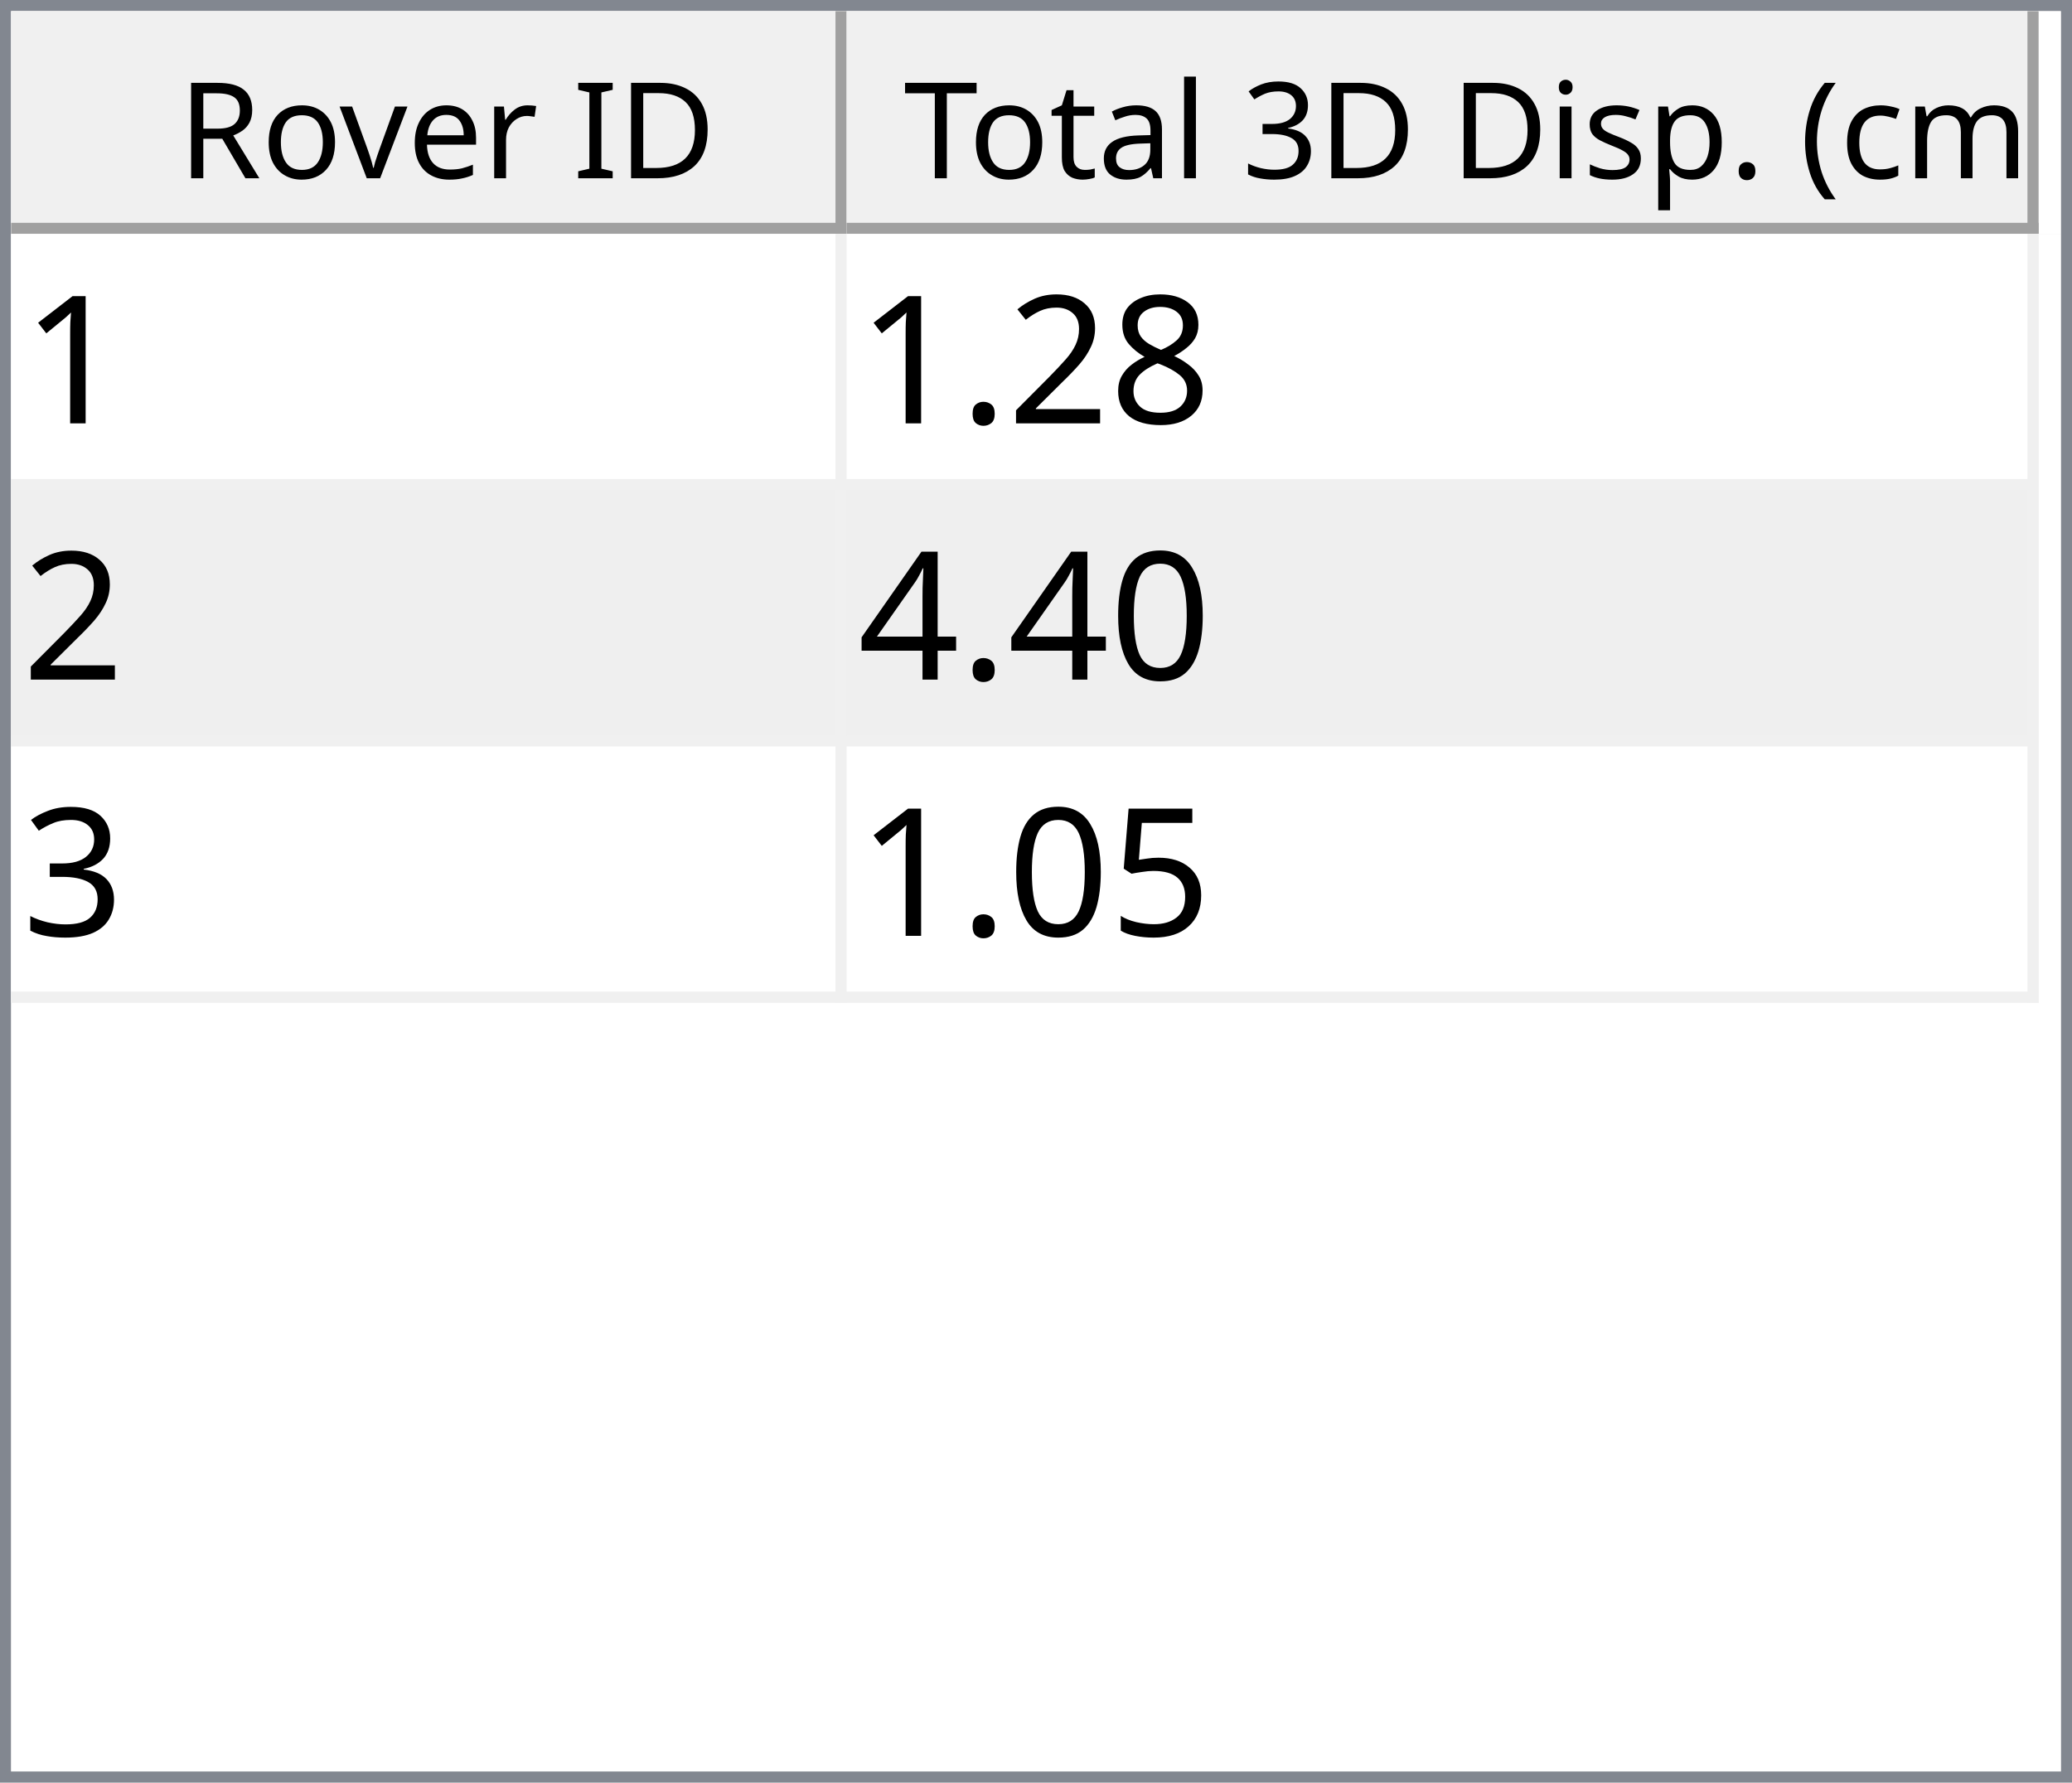
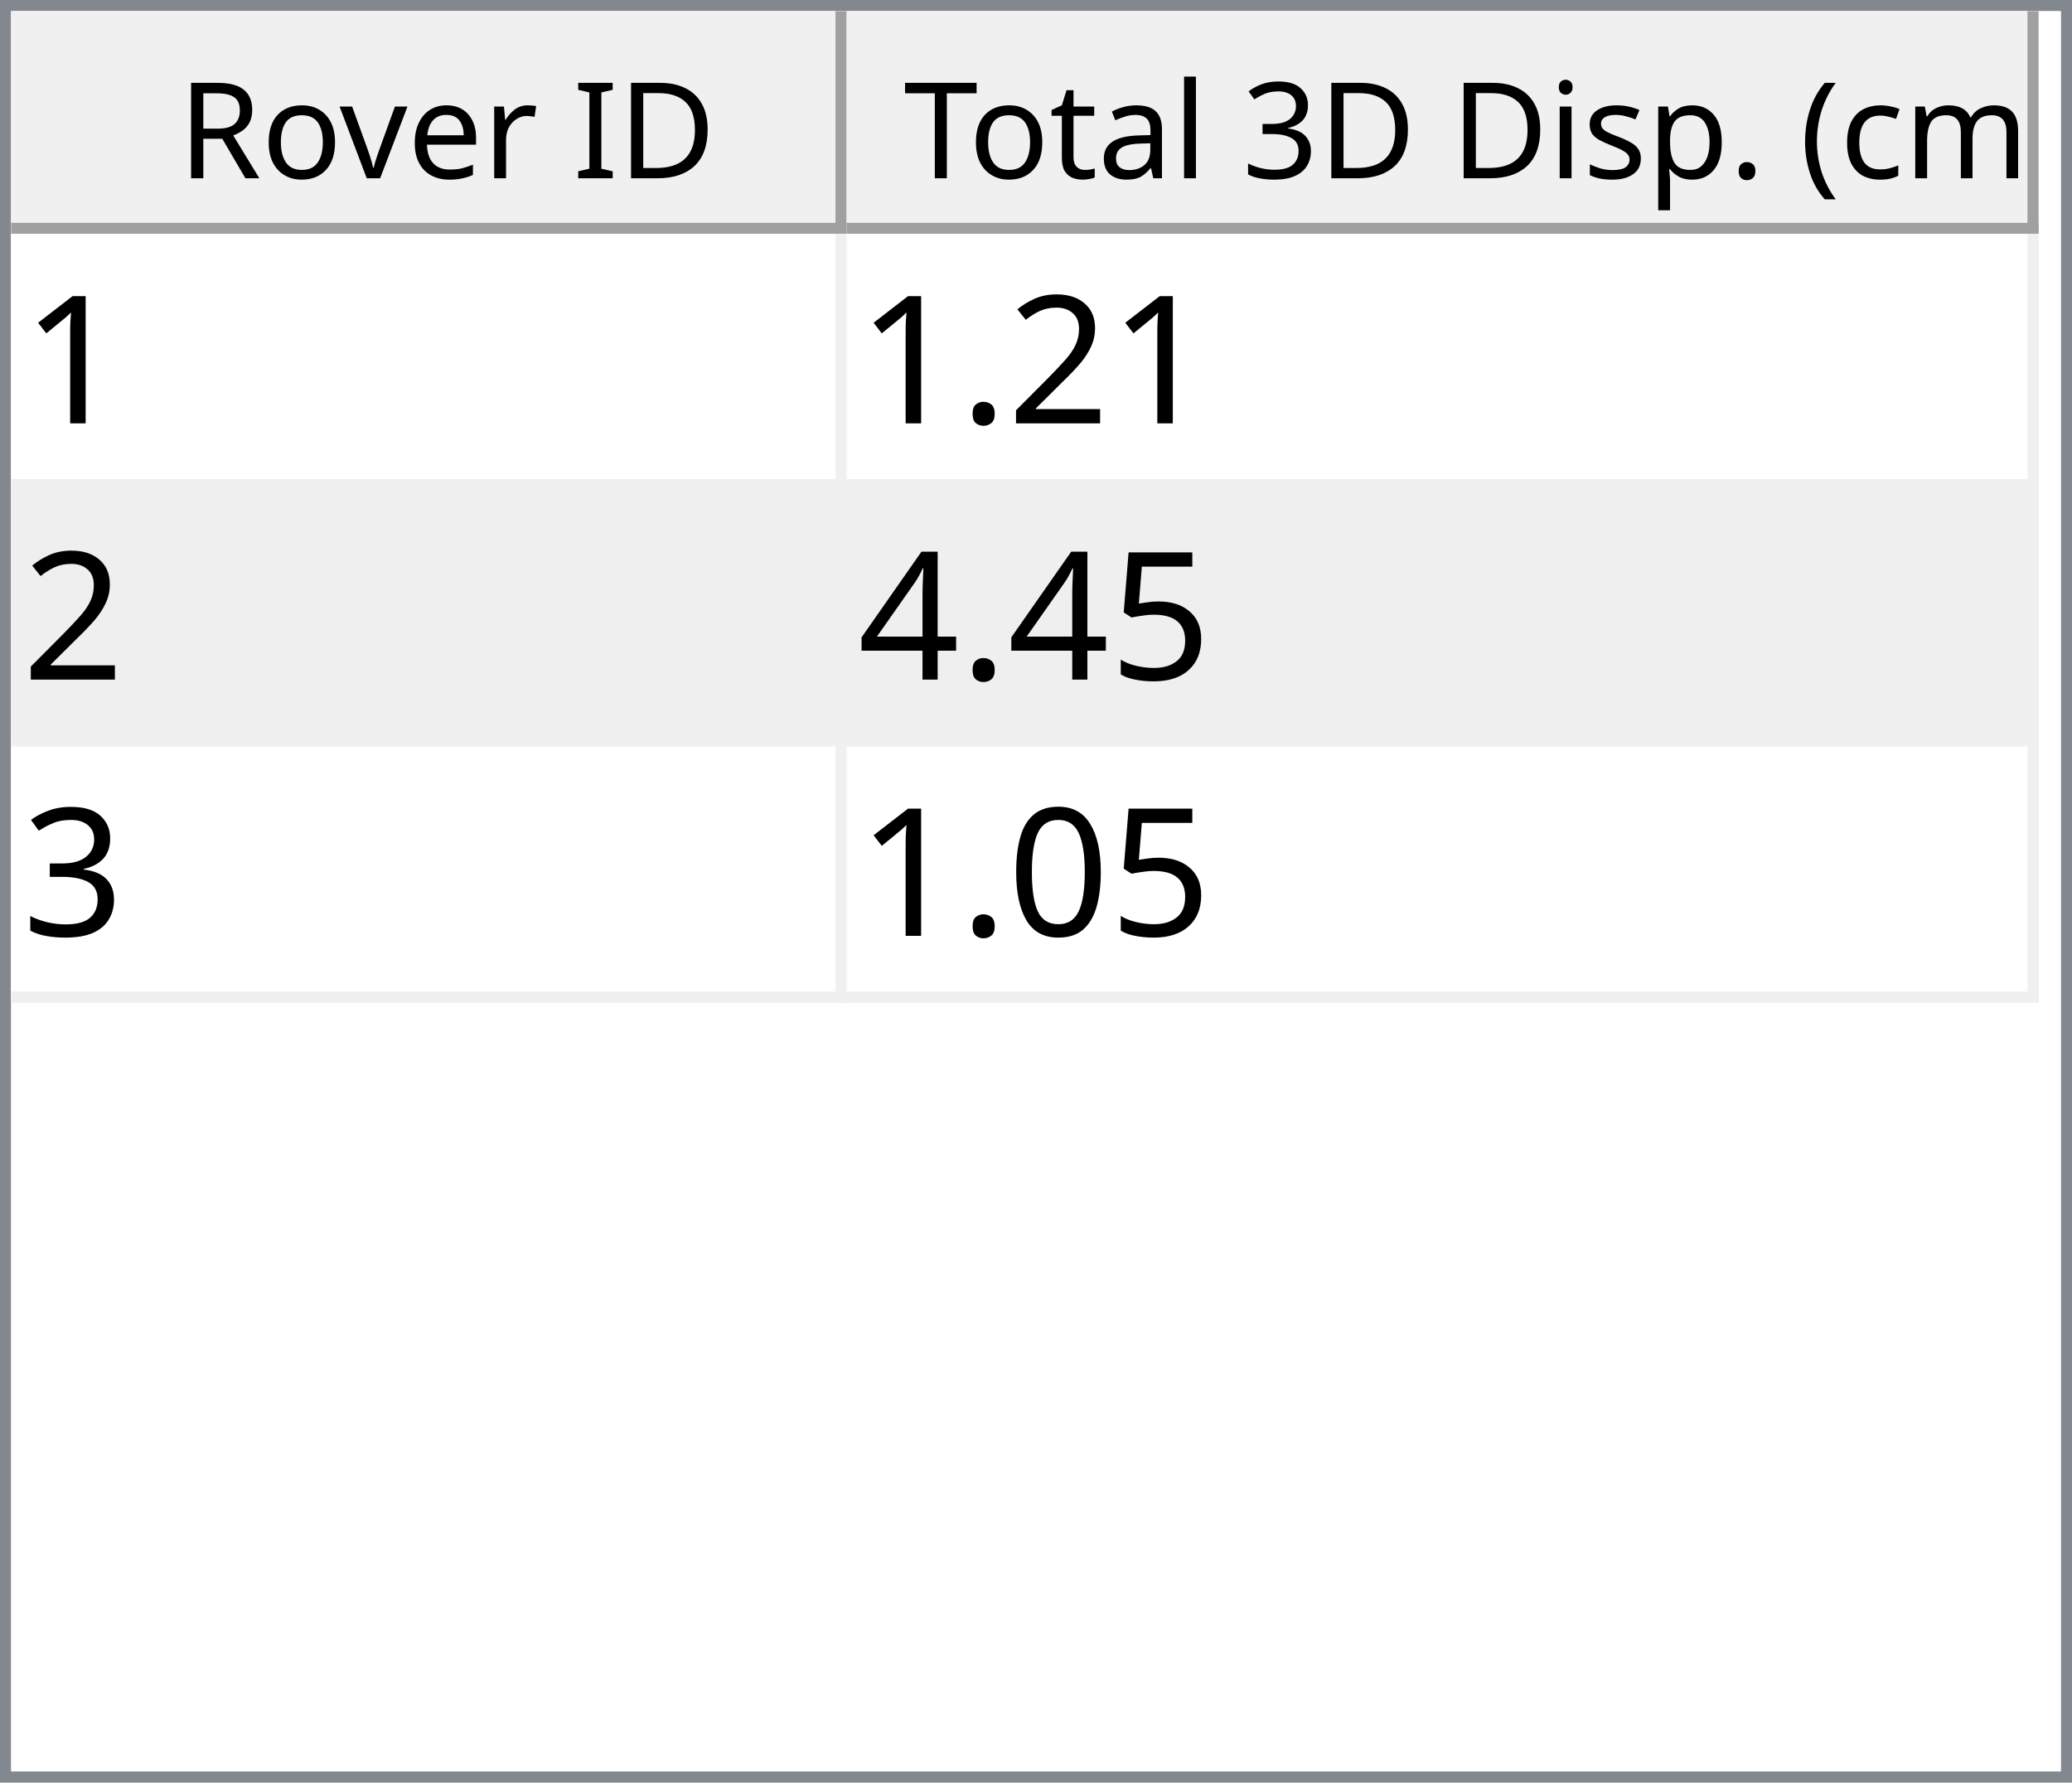
<svg xmlns="http://www.w3.org/2000/svg" style="fill-opacity:1; color-rendering:auto; color-interpolation:auto; text-rendering:auto; stroke:black; stroke-linecap:square; stroke-miterlimit:10; shape-rendering:auto; stroke-opacity:1; fill:black; stroke-dasharray:none; font-weight:normal; stroke-width:1; font-family:'Dialog'; font-style:normal; stroke-linejoin:miter; font-size:12px; stroke-dashoffset:0; image-rendering:auto;" width="186" height="160">
  <defs id="genericDefs" />
  <g>
    <defs id="defs1">
      <clipPath clipPathUnits="userSpaceOnUse" id="clipPath1">
        <path d="M0 0 L186 0 L186 160 L0 160 L0 0 Z" />
      </clipPath>
      <clipPath clipPathUnits="userSpaceOnUse" id="clipPath2">
        <path d="M0 0 L0 160 L186 160 L186 0 Z" />
      </clipPath>
      <clipPath clipPathUnits="userSpaceOnUse" id="clipPath3">
        <path d="M0 0 L0 20 L184 20 L184 0 Z" />
      </clipPath>
      <clipPath clipPathUnits="userSpaceOnUse" id="clipPath4">
        <path d="M0 0 L0 20 L75 20 L75 0 Z" />
      </clipPath>
      <clipPath clipPathUnits="userSpaceOnUse" id="clipPath5">
        <path d="M1 1 L1 19 L74 19 L74 1 Z" />
      </clipPath>
      <clipPath clipPathUnits="userSpaceOnUse" id="clipPath6">
        <path d="M0 0 L0 18 L73 18 L73 0 Z" />
      </clipPath>
      <clipPath clipPathUnits="userSpaceOnUse" id="clipPath7">
        <path d="M-0.5 -0.5 L-0.5 19.5 L74.5 19.5 L74.5 -0.5 Z" />
      </clipPath>
      <clipPath clipPathUnits="userSpaceOnUse" id="clipPath8">
        <path d="M0 0 L0 20 L107 20 L107 0 Z" />
      </clipPath>
      <clipPath clipPathUnits="userSpaceOnUse" id="clipPath9">
        <path d="M1 1 L1 19 L106 19 L106 1 Z" />
      </clipPath>
      <clipPath clipPathUnits="userSpaceOnUse" id="clipPath10">
        <path d="M0 0 L0 18 L105 18 L105 0 Z" />
      </clipPath>
      <clipPath clipPathUnits="userSpaceOnUse" id="clipPath11">
        <path d="M-0.5 -0.5 L-0.5 19.5 L106.5 19.5 L106.5 -0.5 Z" />
      </clipPath>
      <clipPath clipPathUnits="userSpaceOnUse" id="clipPath12">
        <path d="M0 0 L0 138 L184 138 L184 0 Z" />
      </clipPath>
      <clipPath clipPathUnits="userSpaceOnUse" id="clipPath13">
        <path d="M0 0 L0 69 L182 69 L182 0 Z" />
      </clipPath>
      <clipPath clipPathUnits="userSpaceOnUse" id="clipPath14">
        <path d="M-0.5 -0.5 L-0.5 68.5 L181.5 68.5 L181.5 -0.5 Z" />
      </clipPath>
      <clipPath clipPathUnits="userSpaceOnUse" id="clipPath15">
        <path d="M0 0 L0 22 L74 22 L74 0 Z" />
      </clipPath>
      <clipPath clipPathUnits="userSpaceOnUse" id="clipPath16">
        <path d="M0 0 L0 22 L106 22 L106 0 Z" />
      </clipPath>
      <font horiz-adv-x="64.551" id="font1">
        <font-face ascent="107.91" descent="25.098" units-per-em="100" style="font-style:normal; font-family:Segoe UI; font-weight:normal;" />
        <missing-glyph horiz-adv-x="64.551" d="M8.109 0 L8.109 68.266 L56.453 68.266 L56.453 0 L8.109 0 ZM15.328 7.234 L49.219 7.234 L49.219 61.031 L15.328 61.031 L15.328 7.234 Z" />
        <glyph unicode="D" horiz-adv-x="70.117" d="M9.188 0 L9.188 70.016 L28.516 70.016 Q65.531 70.016 65.531 35.891 Q65.531 19.672 55.25 9.836 Q44.969 0 27.734 0 L9.188 0 ZM17.391 62.594 L17.391 7.422 L27.828 7.422 Q41.609 7.422 49.273 14.797 Q56.938 22.172 56.938 35.688 Q56.938 62.594 28.328 62.594 L17.391 62.594 Z" />
        <glyph unicode="I" horiz-adv-x="26.611" d="M17.391 0 L9.188 0 L9.188 70.016 L17.391 70.016 L17.391 0 Z" />
        <glyph unicode=" " horiz-adv-x="27.393" d="" />
        <glyph unicode="r" horiz-adv-x="34.766" d="M34.188 41.891 Q32.078 43.5 28.125 43.5 Q23 43.5 19.555 38.672 Q16.109 33.844 16.109 25.484 L16.109 0 L8.109 0 L8.109 50 L16.109 50 L16.109 39.703 L16.312 39.703 Q18.016 44.969 21.531 47.922 Q25.047 50.875 29.391 50.875 Q32.516 50.875 34.188 50.203 L34.188 41.891 Z" />
        <glyph unicode="e" horiz-adv-x="52.295" d="M48.297 23 L12.984 23 Q13.188 14.656 17.484 10.109 Q21.781 5.562 29.297 5.562 Q37.75 5.562 44.828 11.141 L44.828 3.609 Q38.234 -1.172 27.391 -1.172 Q16.797 -1.172 10.742 5.641 Q4.688 12.453 4.688 24.812 Q4.688 36.469 11.305 43.82 Q17.922 51.172 27.734 51.172 Q37.547 51.172 42.922 44.828 Q48.297 38.484 48.297 27.203 L48.297 23 ZM40.094 29.781 Q40.047 36.719 36.75 40.578 Q33.453 44.438 27.594 44.438 Q21.922 44.438 17.969 40.383 Q14.016 36.328 13.094 29.781 L40.094 29.781 Z" />
        <glyph unicode="v" horiz-adv-x="47.9" d="M47.406 50 L27.484 0 L19.625 0 L0.688 50 L9.469 50 L22.172 13.672 Q23.578 9.672 23.922 6.688 L24.125 6.688 Q24.609 10.453 25.688 13.484 L38.969 50 L47.406 50 Z" />
        <glyph unicode="o" horiz-adv-x="58.594" d="M29 -1.172 Q17.922 -1.172 11.305 5.836 Q4.688 12.844 4.688 24.422 Q4.688 37.016 11.57 44.094 Q18.453 51.172 30.172 51.172 Q41.359 51.172 47.633 44.289 Q53.906 37.406 53.906 25.203 Q53.906 13.234 47.141 6.031 Q40.375 -1.172 29 -1.172 ZM29.594 44.438 Q21.875 44.438 17.383 39.188 Q12.891 33.938 12.891 24.703 Q12.891 15.828 17.43 10.695 Q21.969 5.562 29.594 5.562 Q37.359 5.562 41.531 10.594 Q45.703 15.625 45.703 24.906 Q45.703 34.281 41.531 39.359 Q37.359 44.438 29.594 44.438 Z" />
        <glyph unicode="R" horiz-adv-x="59.814" d="M59.375 0 L49.609 0 L37.891 19.625 Q36.281 22.359 34.766 24.289 Q33.25 26.219 31.664 27.438 Q30.078 28.656 28.25 29.219 Q26.422 29.781 24.125 29.781 L17.391 29.781 L17.391 0 L9.188 0 L9.188 70.016 L30.078 70.016 Q34.672 70.016 38.555 68.867 Q42.438 67.719 45.289 65.375 Q48.141 63.031 49.758 59.547 Q51.375 56.062 51.375 51.375 Q51.375 47.703 50.273 44.656 Q49.172 41.609 47.148 39.211 Q45.125 36.812 42.266 35.133 Q39.406 33.453 35.844 32.516 L35.844 32.328 Q37.594 31.547 38.891 30.547 Q40.188 29.547 41.359 28.18 Q42.531 26.812 43.68 25.078 Q44.828 23.344 46.234 21.047 L59.375 0 ZM17.391 62.594 L17.391 37.203 L28.516 37.203 Q31.594 37.203 34.203 38.133 Q36.812 39.062 38.719 40.797 Q40.625 42.531 41.703 45.047 Q42.781 47.562 42.781 50.688 Q42.781 56.297 39.141 59.445 Q35.5 62.594 28.609 62.594 L17.391 62.594 Z" />
        <glyph unicode=")" horiz-adv-x="30.176" d="M8.297 -15.922 L1.172 -15.922 Q16.406 2.344 16.406 26.812 Q16.406 51.469 1.078 70.016 L8.297 70.016 Q23.531 52.156 23.531 26.703 Q23.531 1.375 8.297 -15.922 Z" />
        <glyph unicode="m" horiz-adv-x="86.133" d="M79.109 0 L71.094 0 L71.094 28.719 Q71.094 37.016 68.531 40.727 Q65.969 44.438 59.906 44.438 Q54.781 44.438 51.195 39.75 Q47.609 35.062 47.609 28.516 L47.609 0 L39.594 0 L39.594 29.688 Q39.594 44.438 28.219 44.438 Q22.953 44.438 19.531 40.016 Q16.109 35.594 16.109 28.516 L16.109 0 L8.109 0 L8.109 50 L16.109 50 L16.109 42.094 L16.312 42.094 Q21.625 51.172 31.844 51.172 Q36.969 51.172 40.773 48.312 Q44.578 45.453 46 40.828 Q51.562 51.172 62.594 51.172 Q79.109 51.172 79.109 30.812 L79.109 0 Z" />
        <glyph unicode="c" horiz-adv-x="46.191" d="M42.188 2.297 Q36.422 -1.172 28.516 -1.172 Q17.828 -1.172 11.258 5.789 Q4.688 12.75 4.688 23.828 Q4.688 36.188 11.766 43.68 Q18.844 51.172 30.672 51.172 Q37.25 51.172 42.281 48.734 L42.281 40.531 Q36.719 44.438 30.375 44.438 Q22.703 44.438 17.797 38.945 Q12.891 33.453 12.891 24.516 Q12.891 15.719 17.508 10.641 Q22.125 5.562 29.891 5.562 Q36.422 5.562 42.188 9.906 L42.188 2.297 Z" />
        <glyph unicode="(" horiz-adv-x="30.176" d="M29.109 -15.922 L21.969 -15.922 Q6.844 1.375 6.844 26.703 Q6.844 52.156 21.969 70.016 L29.203 70.016 Q13.875 51.469 13.875 26.812 Q13.875 2.344 29.109 -15.922 Z" />
        <glyph unicode="." horiz-adv-x="21.68" d="M10.891 -1.078 Q8.641 -1.078 7.055 0.539 Q5.469 2.156 5.469 4.391 Q5.469 6.641 7.055 8.273 Q8.641 9.906 10.891 9.906 Q13.188 9.906 14.797 8.273 Q16.406 6.641 16.406 4.391 Q16.406 2.156 14.797 0.539 Q13.188 -1.078 10.891 -1.078 Z" />
        <glyph unicode="p" horiz-adv-x="58.789" d="M16.312 7.234 L16.109 7.234 L16.109 -23 L8.109 -23 L8.109 50 L16.109 50 L16.109 41.219 L16.312 41.219 Q22.219 51.172 33.594 51.172 Q43.266 51.172 48.688 44.461 Q54.109 37.75 54.109 26.469 Q54.109 13.922 48 6.375 Q41.891 -1.172 31.297 -1.172 Q21.578 -1.172 16.312 7.234 ZM16.109 27.391 L16.109 20.406 Q16.109 14.203 20.141 9.883 Q24.172 5.562 30.375 5.562 Q37.641 5.562 41.773 11.133 Q45.906 16.703 45.906 26.609 Q45.906 34.969 42.047 39.703 Q38.188 44.438 31.594 44.438 Q24.609 44.438 20.359 39.578 Q16.109 34.719 16.109 27.391 Z" />
        <glyph unicode="s" horiz-adv-x="42.432" d="M5.078 1.812 L5.078 10.406 Q11.625 5.562 19.484 5.562 Q30.031 5.562 30.031 12.594 Q30.031 14.594 29.125 15.992 Q28.219 17.391 26.68 18.461 Q25.141 19.531 23.07 20.383 Q21 21.234 18.609 22.172 Q15.281 23.484 12.766 24.828 Q10.25 26.172 8.57 27.859 Q6.891 29.547 6.031 31.695 Q5.172 33.844 5.172 36.719 Q5.172 40.234 6.789 42.945 Q8.406 45.656 11.086 47.484 Q13.766 49.312 17.211 50.242 Q20.656 51.172 24.312 51.172 Q30.812 51.172 35.938 48.922 L35.938 40.828 Q30.422 44.438 23.25 44.438 Q21 44.438 19.195 43.922 Q17.391 43.406 16.094 42.477 Q14.797 41.547 14.086 40.258 Q13.375 38.969 13.375 37.406 Q13.375 35.453 14.086 34.133 Q14.797 32.812 16.164 31.789 Q17.531 30.766 19.484 29.938 Q21.438 29.109 23.922 28.125 Q27.25 26.859 29.883 25.516 Q32.516 24.172 34.375 22.484 Q36.234 20.797 37.234 18.602 Q38.234 16.406 38.234 13.375 Q38.234 9.672 36.602 6.938 Q34.969 4.203 32.234 2.398 Q29.5 0.594 25.93 -0.289 Q22.359 -1.172 18.453 -1.172 Q10.75 -1.172 5.078 1.812 Z" />
        <glyph unicode="i" horiz-adv-x="24.219" d="M12.203 62.703 Q10.062 62.703 8.547 64.164 Q7.031 65.625 7.031 67.875 Q7.031 70.125 8.547 71.609 Q10.062 73.094 12.203 73.094 Q14.406 73.094 15.945 71.609 Q17.484 70.125 17.484 67.875 Q17.484 65.719 15.945 64.211 Q14.406 62.703 12.203 62.703 ZM16.109 0 L8.109 0 L8.109 50 L16.109 50 L16.109 0 Z" />
        <glyph unicode="3" horiz-adv-x="53.906" d="M46.531 19.828 Q46.531 15.094 44.75 11.211 Q42.969 7.328 39.719 4.57 Q36.469 1.812 31.93 0.297 Q27.391 -1.219 21.922 -1.219 Q11.922 -1.219 6 2.594 L6 11.188 Q13.094 5.609 22.219 5.609 Q25.875 5.609 28.828 6.539 Q31.781 7.469 33.906 9.227 Q36.031 10.984 37.18 13.477 Q38.328 15.969 38.328 19.094 Q38.328 32.812 18.797 32.812 L12.984 32.812 L12.984 39.594 L18.5 39.594 Q35.797 39.594 35.797 52.484 Q35.797 64.406 22.609 64.406 Q15.188 64.406 8.688 59.422 L8.688 67.188 Q15.375 71.188 24.609 71.188 Q29 71.188 32.57 69.969 Q36.141 68.75 38.68 66.555 Q41.219 64.359 42.609 61.281 Q44 58.203 44 54.5 Q44 40.672 30.031 36.719 L30.031 36.531 Q33.594 36.141 36.625 34.797 Q39.656 33.453 41.852 31.305 Q44.047 29.156 45.289 26.25 Q46.531 23.344 46.531 19.828 Z" />
        <glyph unicode="l" horiz-adv-x="24.219" d="M16.109 0 L8.109 0 L8.109 74.031 L16.109 74.031 L16.109 0 Z" />
        <glyph unicode="a" horiz-adv-x="50.879" d="M43.891 0 L35.891 0 L35.891 7.812 L35.688 7.812 Q30.469 -1.172 20.312 -1.172 Q12.844 -1.172 8.617 2.781 Q4.391 6.734 4.391 13.281 Q4.391 27.297 20.906 29.594 L35.891 31.688 Q35.891 44.438 25.594 44.438 Q16.547 44.438 9.281 38.281 L9.281 46.484 Q16.656 51.172 26.266 51.172 Q43.891 51.172 43.891 32.516 L43.891 0 ZM35.891 25.297 L23.828 23.641 Q18.266 22.859 15.43 20.875 Q12.594 18.891 12.594 13.875 Q12.594 10.203 15.211 7.883 Q17.828 5.562 22.172 5.562 Q28.125 5.562 32.008 9.742 Q35.891 13.922 35.891 20.312 L35.891 25.297 Z" />
        <glyph unicode="t" horiz-adv-x="33.887" d="M31.297 0.484 Q28.469 -1.078 23.828 -1.078 Q10.688 -1.078 10.688 13.578 L10.688 43.172 L2.094 43.172 L2.094 50 L10.688 50 L10.688 62.203 L18.703 64.797 L18.703 50 L31.297 50 L31.297 43.172 L18.703 43.172 L18.703 14.984 Q18.703 9.969 20.414 7.82 Q22.125 5.672 26.078 5.672 Q29.109 5.672 31.297 7.328 L31.297 0.484 Z" />
        <glyph unicode="T" horiz-adv-x="52.393" d="M50.594 62.594 L30.375 62.594 L30.375 0 L22.172 0 L22.172 62.594 L2 62.594 L2 70.016 L50.594 70.016 L50.594 62.594 Z" />
      </font>
      <font horiz-adv-x="75.0" id="font2">
        <font-face ascent="100.537" descent="21.973" units-per-em="100" style="font-style:normal; font-family:sans-serif; font-weight:normal;" />
        <missing-glyph horiz-adv-x="75.0" d="M12.5 0 L12.5 62.5 L62.5 62.5 L62.5 0 L12.5 0 ZM14.062 1.562 L60.938 1.562 L60.938 60.938 L14.062 60.938 L14.062 1.562 Z" />
        <glyph unicode="1" horiz-adv-x="55.615" d="M37.25 0 L28.469 0 L28.469 56 Q25.297 52.984 20.141 49.953 Q14.984 46.922 10.891 45.406 L10.891 53.906 Q18.266 57.375 23.781 62.305 Q29.297 67.234 31.594 71.875 L37.25 71.875 L37.25 0 Z" />
-         <glyph unicode="8" horiz-adv-x="55.615" d="M17.672 38.812 Q12.203 40.828 9.57 44.539 Q6.938 48.25 6.938 53.422 Q6.938 61.234 12.555 66.555 Q18.172 71.875 27.484 71.875 Q36.859 71.875 42.578 66.43 Q48.297 60.984 48.297 53.172 Q48.297 48.188 45.68 44.508 Q43.062 40.828 37.75 38.812 Q44.344 36.672 47.781 31.883 Q51.219 27.094 51.219 20.453 Q51.219 11.281 44.727 5.031 Q38.234 -1.219 27.641 -1.219 Q17.047 -1.219 10.547 5.055 Q4.047 11.328 4.047 20.703 Q4.047 27.688 7.594 32.398 Q11.141 37.109 17.672 38.812 ZM15.922 53.719 Q15.922 48.641 19.195 45.414 Q22.469 42.188 27.688 42.188 Q32.766 42.188 36.016 45.383 Q39.266 48.578 39.266 53.219 Q39.266 58.062 35.914 61.359 Q32.562 64.656 27.594 64.656 Q22.562 64.656 19.242 61.43 Q15.922 58.203 15.922 53.719 ZM13.094 20.656 Q13.094 16.891 14.875 13.375 Q16.656 9.859 20.172 7.93 Q23.688 6 27.734 6 Q34.031 6 38.133 10.055 Q42.234 14.109 42.234 20.359 Q42.234 26.703 38.016 30.859 Q33.797 35.016 27.438 35.016 Q21.234 35.016 17.164 30.914 Q13.094 26.812 13.094 20.656 Z" />
        <glyph unicode="2" horiz-adv-x="55.615" d="M50.344 8.453 L50.344 0 L3.031 0 Q2.938 3.172 4.047 6.109 Q5.859 10.938 9.836 15.625 Q13.812 20.312 21.344 26.469 Q33.016 36.031 37.117 41.625 Q41.219 47.219 41.219 52.203 Q41.219 57.422 37.477 61.008 Q33.734 64.594 27.734 64.594 Q21.391 64.594 17.578 60.789 Q13.766 56.984 13.719 50.25 L4.688 51.172 Q5.609 61.281 11.664 66.578 Q17.719 71.875 27.938 71.875 Q38.234 71.875 44.242 66.164 Q50.25 60.453 50.25 52 Q50.25 47.703 48.492 43.555 Q46.734 39.406 42.656 34.812 Q38.578 30.219 29.109 22.219 Q21.188 15.578 18.945 13.211 Q16.703 10.844 15.234 8.453 L50.344 8.453 Z" />
        <glyph unicode="." horiz-adv-x="27.783" d="M9.078 0 L9.078 10.016 L19.094 10.016 L19.094 0 L9.078 0 Z" />
-         <glyph unicode="0" horiz-adv-x="55.615" d="M4.156 35.297 Q4.156 48 6.766 55.742 Q9.375 63.484 14.523 67.68 Q19.672 71.875 27.484 71.875 Q33.25 71.875 37.594 69.555 Q41.938 67.234 44.773 62.867 Q47.609 58.5 49.219 52.227 Q50.828 45.953 50.828 35.297 Q50.828 22.703 48.242 14.969 Q45.656 7.234 40.508 3.008 Q35.359 -1.219 27.484 -1.219 Q17.141 -1.219 11.234 6.203 Q4.156 15.141 4.156 35.297 ZM13.188 35.297 Q13.188 17.672 17.312 11.836 Q21.438 6 27.484 6 Q33.547 6 37.672 11.859 Q41.797 17.719 41.797 35.297 Q41.797 52.984 37.672 58.789 Q33.547 64.594 27.391 64.594 Q21.344 64.594 17.719 59.469 Q13.188 52.938 13.188 35.297 Z" />
+         <glyph unicode="5" horiz-adv-x="55.615" d="M4.156 18.75 L13.375 19.531 Q14.406 12.797 18.141 9.398 Q21.875 6 27.156 6 Q33.5 6 37.891 10.789 Q42.281 15.578 42.281 23.484 Q42.281 31 38.062 35.352 Q33.844 39.703 27 39.703 Q22.75 39.703 19.336 37.773 Q15.922 35.844 13.969 32.766 L5.719 33.844 L12.641 70.609 L48.25 70.609 L48.25 62.203 L19.672 62.203 L15.828 42.969 Q22.266 47.469 29.344 47.469 Q38.719 47.469 45.164 40.969 Q51.609 34.469 51.609 24.266 Q51.609 14.547 45.953 7.469 Q39.062 -1.219 27.156 -1.219 Q17.391 -1.219 11.211 4.25 Q5.031 9.719 4.156 18.75 Z" />
        <glyph unicode="4" horiz-adv-x="55.615" d="M32.328 0 L32.328 17.141 L1.266 17.141 L1.266 25.203 L33.938 71.578 L41.109 71.578 L41.109 25.203 L50.781 25.203 L50.781 17.141 L41.109 17.141 L41.109 0 L32.328 0 ZM32.328 25.203 L32.328 57.469 L9.906 25.203 L32.328 25.203 Z" />
        <glyph unicode="3" horiz-adv-x="55.615" d="M4.203 18.891 L12.984 20.062 Q14.5 12.594 18.141 9.297 Q21.781 6 27 6 Q33.203 6 37.477 10.297 Q41.75 14.594 41.75 20.953 Q41.75 27 37.797 30.93 Q33.844 34.859 27.734 34.859 Q25.25 34.859 21.531 33.891 L22.516 41.609 Q23.391 41.5 23.922 41.5 Q29.547 41.5 34.039 44.43 Q38.531 47.359 38.531 53.469 Q38.531 58.297 35.258 61.477 Q31.984 64.656 26.812 64.656 Q21.688 64.656 18.266 61.43 Q14.844 58.203 13.875 51.766 L5.078 53.328 Q6.688 62.156 12.398 67.016 Q18.109 71.875 26.609 71.875 Q32.469 71.875 37.398 69.359 Q42.328 66.844 44.945 62.5 Q47.562 58.156 47.562 53.266 Q47.562 48.641 45.07 44.828 Q42.578 41.016 37.703 38.766 Q44.047 37.312 47.562 32.695 Q51.078 28.078 51.078 21.141 Q51.078 11.766 44.242 5.25 Q37.406 -1.266 26.953 -1.266 Q17.531 -1.266 11.305 4.352 Q5.078 9.969 4.203 18.891 Z" />
-         <glyph unicode="5" horiz-adv-x="55.615" d="M4.156 18.75 L13.375 19.531 Q14.406 12.797 18.141 9.398 Q21.875 6 27.156 6 Q33.5 6 37.891 10.789 Q42.281 15.578 42.281 23.484 Q42.281 31 38.062 35.352 Q33.844 39.703 27 39.703 Q22.75 39.703 19.336 37.773 Q15.922 35.844 13.969 32.766 L5.719 33.844 L12.641 70.609 L48.25 70.609 L48.25 62.203 L19.672 62.203 L15.828 42.969 Q22.266 47.469 29.344 47.469 Q38.719 47.469 45.164 40.969 Q51.609 34.469 51.609 24.266 Q51.609 14.547 45.953 7.469 Q39.062 -1.219 27.156 -1.219 Q17.391 -1.219 11.211 4.25 Q5.031 9.719 4.156 18.75 Z" />
+         <glyph unicode="0" horiz-adv-x="55.615" d="M4.156 35.297 Q4.156 48 6.766 55.742 Q9.375 63.484 14.523 67.68 Q19.672 71.875 27.484 71.875 Q33.25 71.875 37.594 69.555 Q41.938 67.234 44.773 62.867 Q47.609 58.5 49.219 52.227 Q50.828 45.953 50.828 35.297 Q50.828 22.703 48.242 14.969 Q45.656 7.234 40.508 3.008 Q35.359 -1.219 27.484 -1.219 Q17.141 -1.219 11.234 6.203 Q4.156 15.141 4.156 35.297 ZM13.188 35.297 Q13.188 17.672 17.312 11.836 Q21.438 6 27.484 6 Q33.547 6 37.672 11.859 Q41.797 17.719 41.797 35.297 Q41.797 52.984 37.672 58.789 Q33.547 64.594 27.391 64.594 Q21.344 64.594 17.719 59.469 Q13.188 52.938 13.188 35.297 Z" />
      </font>
    </defs>
    <g style="fill:white; stroke:white;">
      <rect x="0" y="0" width="186" style="clip-path:url(#clipPath1); stroke:none;" height="160" />
    </g>
    <g style="fill:white; text-rendering:optimizeSpeed; color-rendering:optimizeSpeed; image-rendering:optimizeSpeed; shape-rendering:crispEdges; stroke:white; color-interpolation:sRGB;">
      <rect x="0" width="186" height="160" y="0" style="stroke:none;" />
      <path style="stroke:none;" d="M0 160 L186 160 L186 0 L0 0 Z" />
    </g>
    <g style="fill:rgb(240,240,240); font-family:'Segoe UI'; stroke:rgb(240,240,240);">
      <rect x="0" y="0" width="186" style="clip-path:url(#clipPath2); stroke:none;" height="160" />
    </g>
    <g style="fill:rgb(130,135,144); font-family:'Segoe UI'; stroke:rgb(130,135,144);">
      <path d="M0 0 L186 0 L186 160 L0 160 L0 0 ZM1 1 L185 1 L185 159 L1 159 L1 1 Z" style="fill-rule:evenodd; clip-path:url(#clipPath2); stroke:none;" />
    </g>
    <g style="fill:white; font-family:'Segoe UI'; stroke:white;" transform="translate(1,1)">
      <rect x="0" y="0" width="184" style="clip-path:url(#clipPath3); stroke:none;" height="20" />
    </g>
    <g style="fill:rgb(240,240,240); font-family:'Segoe UI'; stroke:rgb(240,240,240);" transform="translate(1,1)">
      <rect x="0" y="0" width="75" style="clip-path:url(#clipPath4); stroke:none;" height="20" />
    </g>
    <g style="font-family:'Segoe UI';" transform="translate(2,2)">
      <text x="14" xml:space="preserve" y="14" style="clip-path:url(#clipPath6); stroke:none;">Rover ID</text>
    </g>
    <g style="fill:rgb(160,160,160); font-family:'Segoe UI'; stroke:rgb(160,160,160); stroke-linejoin:bevel;" transform="translate(1.5,1.5)">
      <line x1="74" x2="74" y1="0" style="fill:none; clip-path:url(#clipPath7);" y2="19" />
    </g>
    <g style="fill:rgb(160,160,160); font-family:'Segoe UI'; stroke:rgb(160,160,160); stroke-linejoin:bevel;" transform="matrix(1,0,0,1,1,1) translate(0.5,0.5)">
      <line x1="0" x2="74" y1="19" style="fill:none; clip-path:url(#clipPath7);" y2="19" />
    </g>
    <g style="fill:rgb(240,240,240); font-family:'Segoe UI'; stroke:rgb(240,240,240);" transform="translate(76,1)">
      <rect x="0" y="0" width="107" style="clip-path:url(#clipPath8); stroke:none;" height="20" />
    </g>
    <g style="font-family:'Segoe UI';" transform="translate(77,2)">
      <text x="1" xml:space="preserve" y="14" style="clip-path:url(#clipPath10); stroke:none;"> Total 3D Disp. (cm)</text>
    </g>
    <g style="fill:rgb(160,160,160); font-family:'Segoe UI'; stroke:rgb(160,160,160); stroke-linejoin:bevel;" transform="translate(76.5,1.5)">
      <line x1="106" x2="106" y1="0" style="fill:none; clip-path:url(#clipPath11);" y2="19" />
    </g>
    <g style="fill:rgb(160,160,160); font-family:'Segoe UI'; stroke:rgb(160,160,160); stroke-linejoin:bevel;" transform="matrix(1,0,0,1,76,1) translate(0.5,0.5)">
      <line x1="0" x2="106" y1="19" style="fill:none; clip-path:url(#clipPath11);" y2="19" />
    </g>
    <g style="fill:white; font-family:'Segoe UI'; stroke:white;" transform="translate(1,21)">
      <rect x="0" y="0" width="184" style="clip-path:url(#clipPath12); stroke:none;" height="138" />
    </g>
    <g style="fill:rgb(240,240,240); font-size:16px; font-family:sans-serif; stroke:rgb(240,240,240);" transform="translate(1,21)">
      <rect x="0" y="0" width="182" style="clip-path:url(#clipPath13); stroke:none;" height="69" />
      <line transform="translate(0.5,0.5)" x1="0" x2="181" y1="22" style="clip-path:url(#clipPath14); fill:none; stroke-linejoin:bevel;" y2="22" />
    </g>
    <g transform="matrix(1,0,0,1,1,21) translate(0.5,0.5)" style="fill:rgb(240,240,240); font-size:16px; font-family:sans-serif; stroke:rgb(240,240,240); stroke-linejoin:bevel;">
      <line x1="0" x2="181" y1="45" style="fill:none; clip-path:url(#clipPath14);" y2="45" />
    </g>
    <g transform="matrix(1,0,0,1,1,21) translate(0.5,0.5)" style="fill:rgb(240,240,240); font-size:16px; font-family:sans-serif; stroke:rgb(240,240,240); stroke-linejoin:bevel;">
      <line x1="0" x2="181" y1="68" style="fill:none; clip-path:url(#clipPath14);" y2="68" />
    </g>
    <g transform="matrix(1,0,0,1,1,21) translate(0.5,0.5)" style="fill:rgb(240,240,240); font-size:16px; font-family:sans-serif; stroke:rgb(240,240,240); stroke-linejoin:bevel;">
      <line x1="74" x2="74" y1="0" style="fill:none; clip-path:url(#clipPath14);" y2="68" />
    </g>
    <g transform="matrix(1,0,0,1,1,21) translate(0.5,0.5)" style="fill:rgb(240,240,240); font-size:16px; font-family:sans-serif; stroke:rgb(240,240,240); stroke-linejoin:bevel;">
      <line x1="181" x2="181" y1="0" style="fill:none; clip-path:url(#clipPath14);" y2="68" />
    </g>
    <g style="fill:white; font-size:16px; font-family:sans-serif; stroke:white;" transform="matrix(1,0,0,1,1,21)">
      <rect x="0" y="0" width="74" style="clip-path:url(#clipPath15); stroke:none;" height="22" />
      <text x="1" y="17" style="fill:black; clip-path:url(#clipPath15); stroke:none;" xml:space="preserve">1</text>
    </g>
    <g style="fill:white; font-size:16px; font-family:sans-serif; stroke:white;" transform="matrix(1,0,0,1,1,21) translate(75,0)">
      <rect x="0" y="0" width="106" style="clip-path:url(#clipPath16); stroke:none;" height="22" />
-       <text x="1" y="17" style="fill:black; clip-path:url(#clipPath16); stroke:none;" xml:space="preserve">1.28</text>
+       <text x="1" y="17" style="fill:black; clip-path:url(#clipPath16); stroke:none;" xml:space="preserve">1.21</text>
    </g>
    <g style="fill:rgb(239,239,239); font-size:16px; font-family:sans-serif; stroke:rgb(239,239,239);" transform="matrix(1,0,0,1,1,21) translate(0,23)">
      <rect x="0" y="0" width="74" style="clip-path:url(#clipPath15); stroke:none;" height="22" />
      <text x="1" y="17" style="fill:black; clip-path:url(#clipPath15); stroke:none;" xml:space="preserve">2</text>
    </g>
    <g style="fill:rgb(239,239,239); font-size:16px; font-family:sans-serif; stroke:rgb(239,239,239);" transform="matrix(1,0,0,1,1,21) translate(75,23)">
      <rect x="0" y="0" width="106" style="clip-path:url(#clipPath16); stroke:none;" height="22" />
-       <text x="1" y="17" style="fill:black; clip-path:url(#clipPath16); stroke:none;" xml:space="preserve">4.40</text>
+       <text x="1" y="17" style="fill:black; clip-path:url(#clipPath16); stroke:none;" xml:space="preserve">4.45</text>
    </g>
    <g style="fill:white; font-size:16px; font-family:sans-serif; stroke:white;" transform="matrix(1,0,0,1,1,21) translate(0,46)">
      <rect x="0" y="0" width="74" style="clip-path:url(#clipPath15); stroke:none;" height="22" />
      <text x="1" y="17" style="fill:black; clip-path:url(#clipPath15); stroke:none;" xml:space="preserve">3</text>
    </g>
    <g style="fill:white; font-size:16px; font-family:sans-serif; stroke:white;" transform="matrix(1,0,0,1,1,21) translate(75,46)">
      <rect x="0" y="0" width="106" style="clip-path:url(#clipPath16); stroke:none;" height="22" />
      <text x="1" y="17" style="fill:black; clip-path:url(#clipPath16); stroke:none;" xml:space="preserve">1.05</text>
    </g>
  </g>
</svg>
